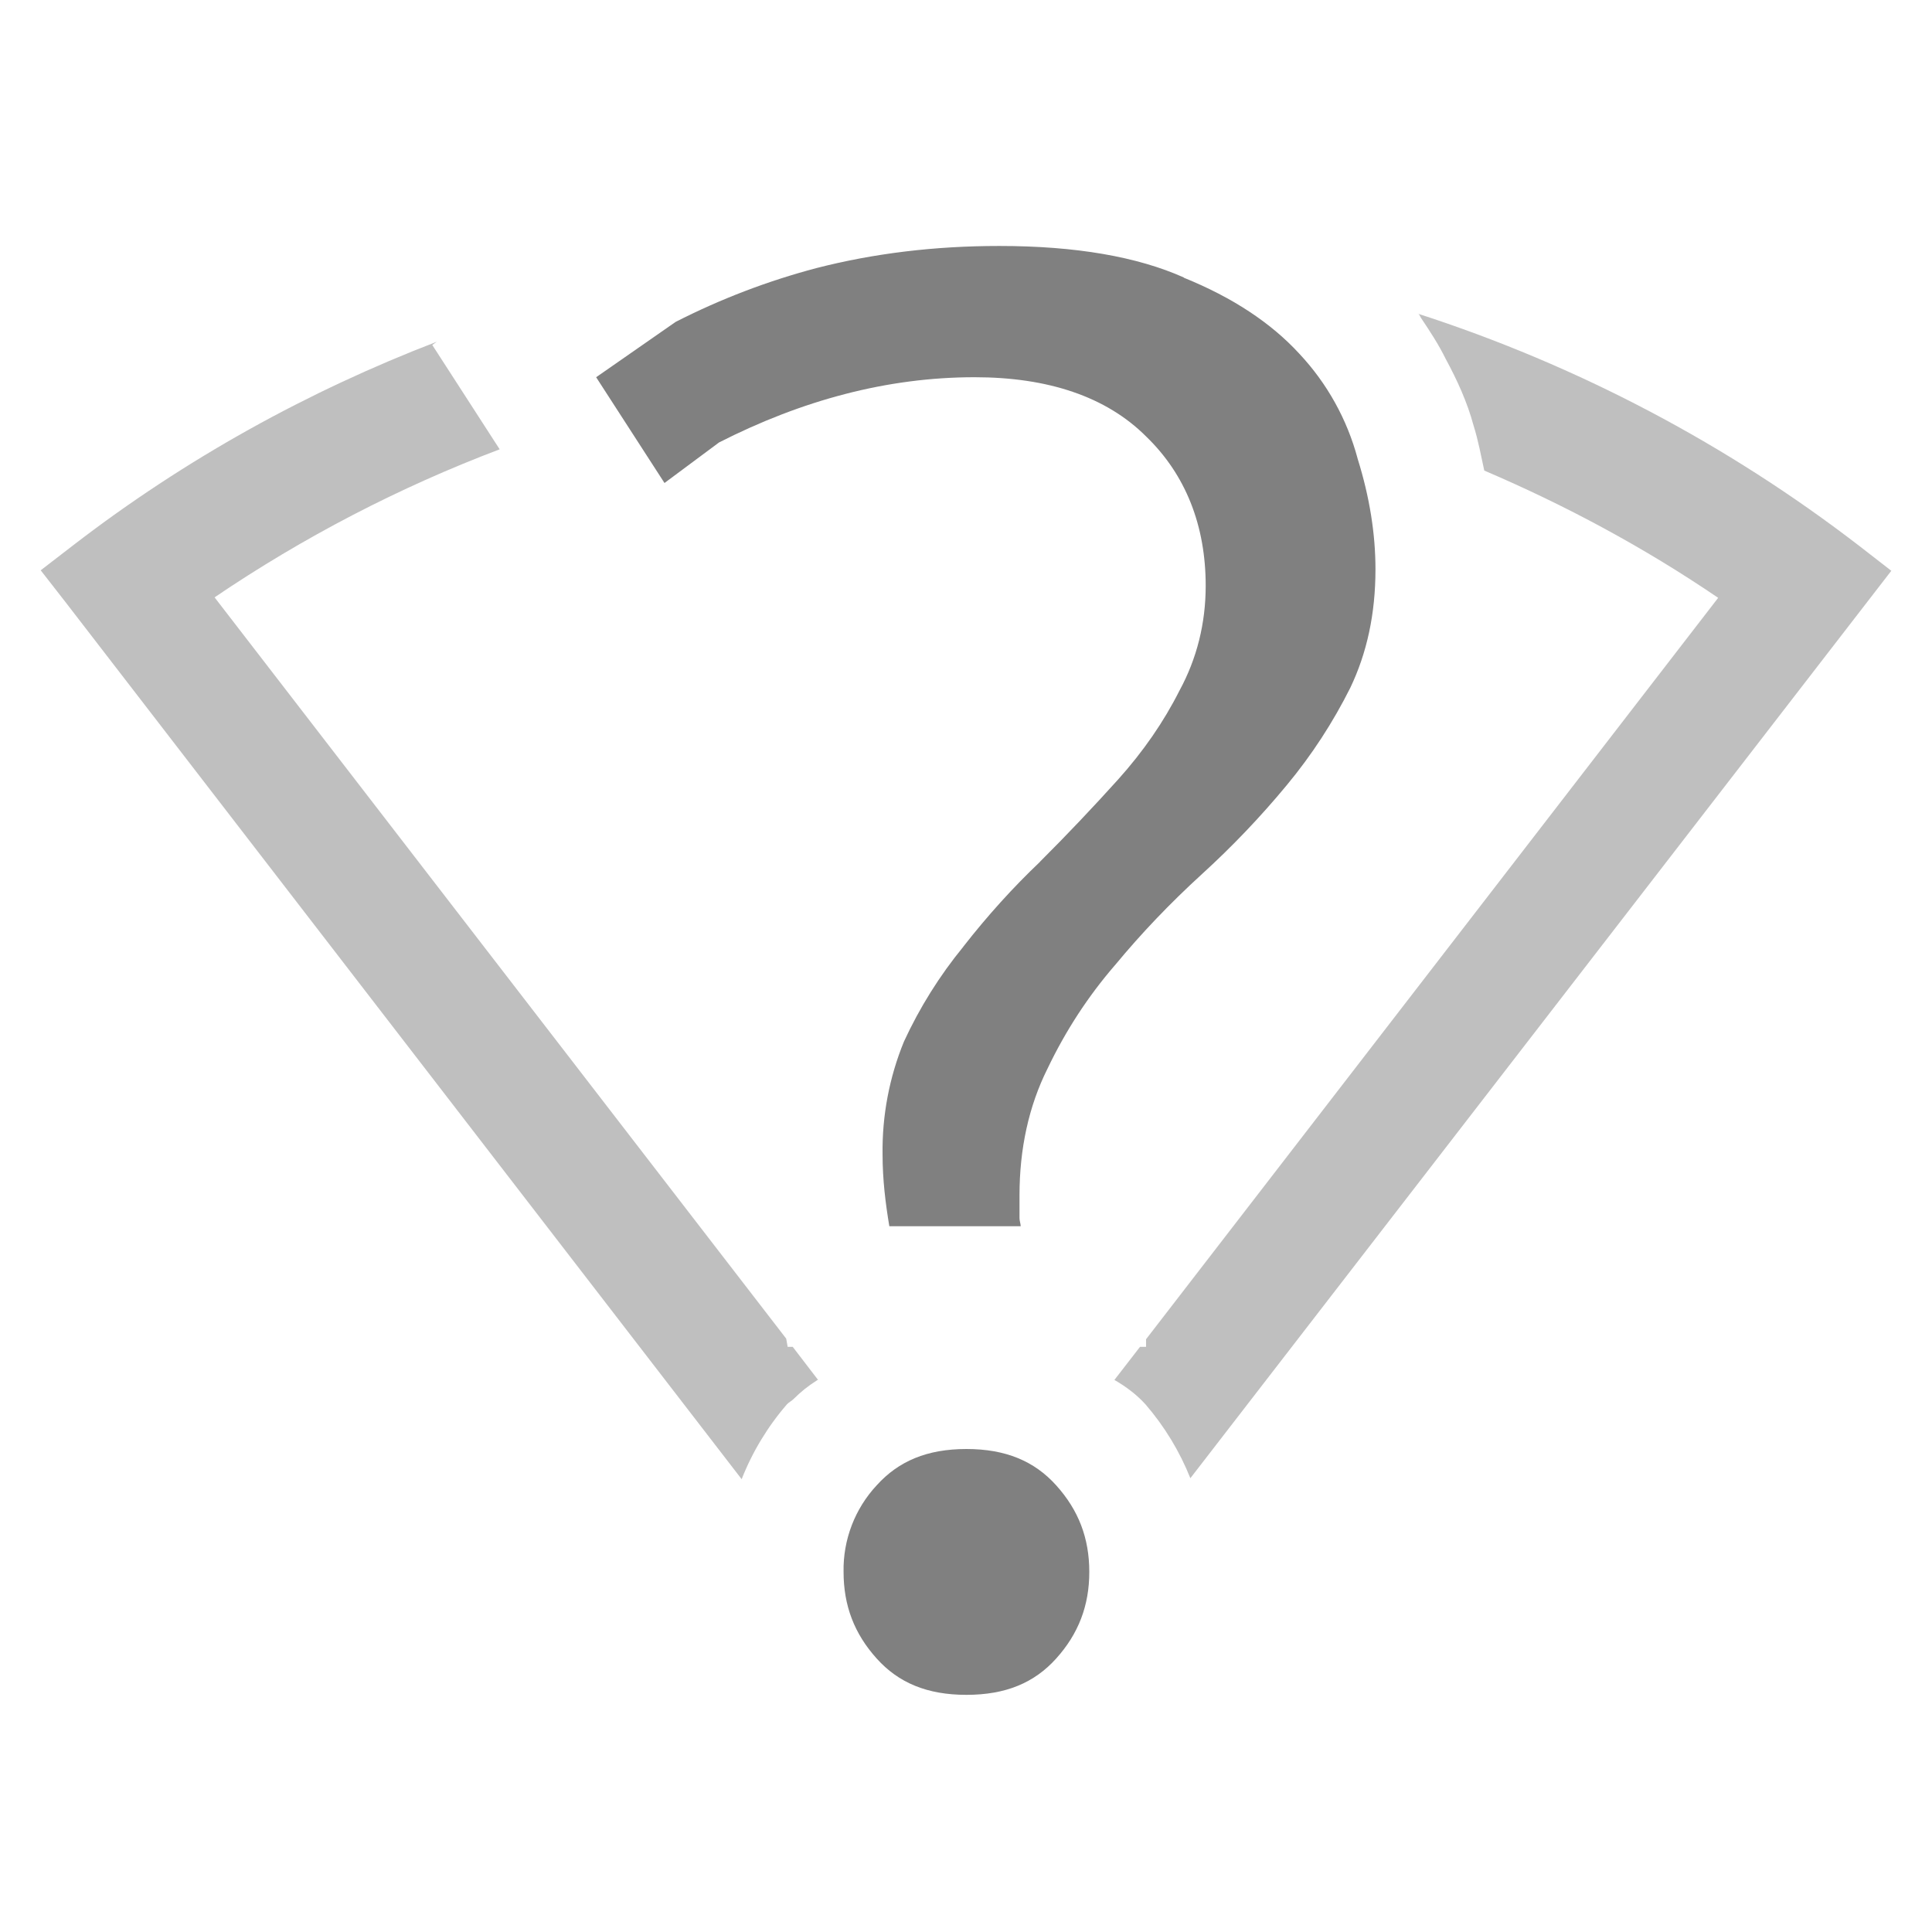
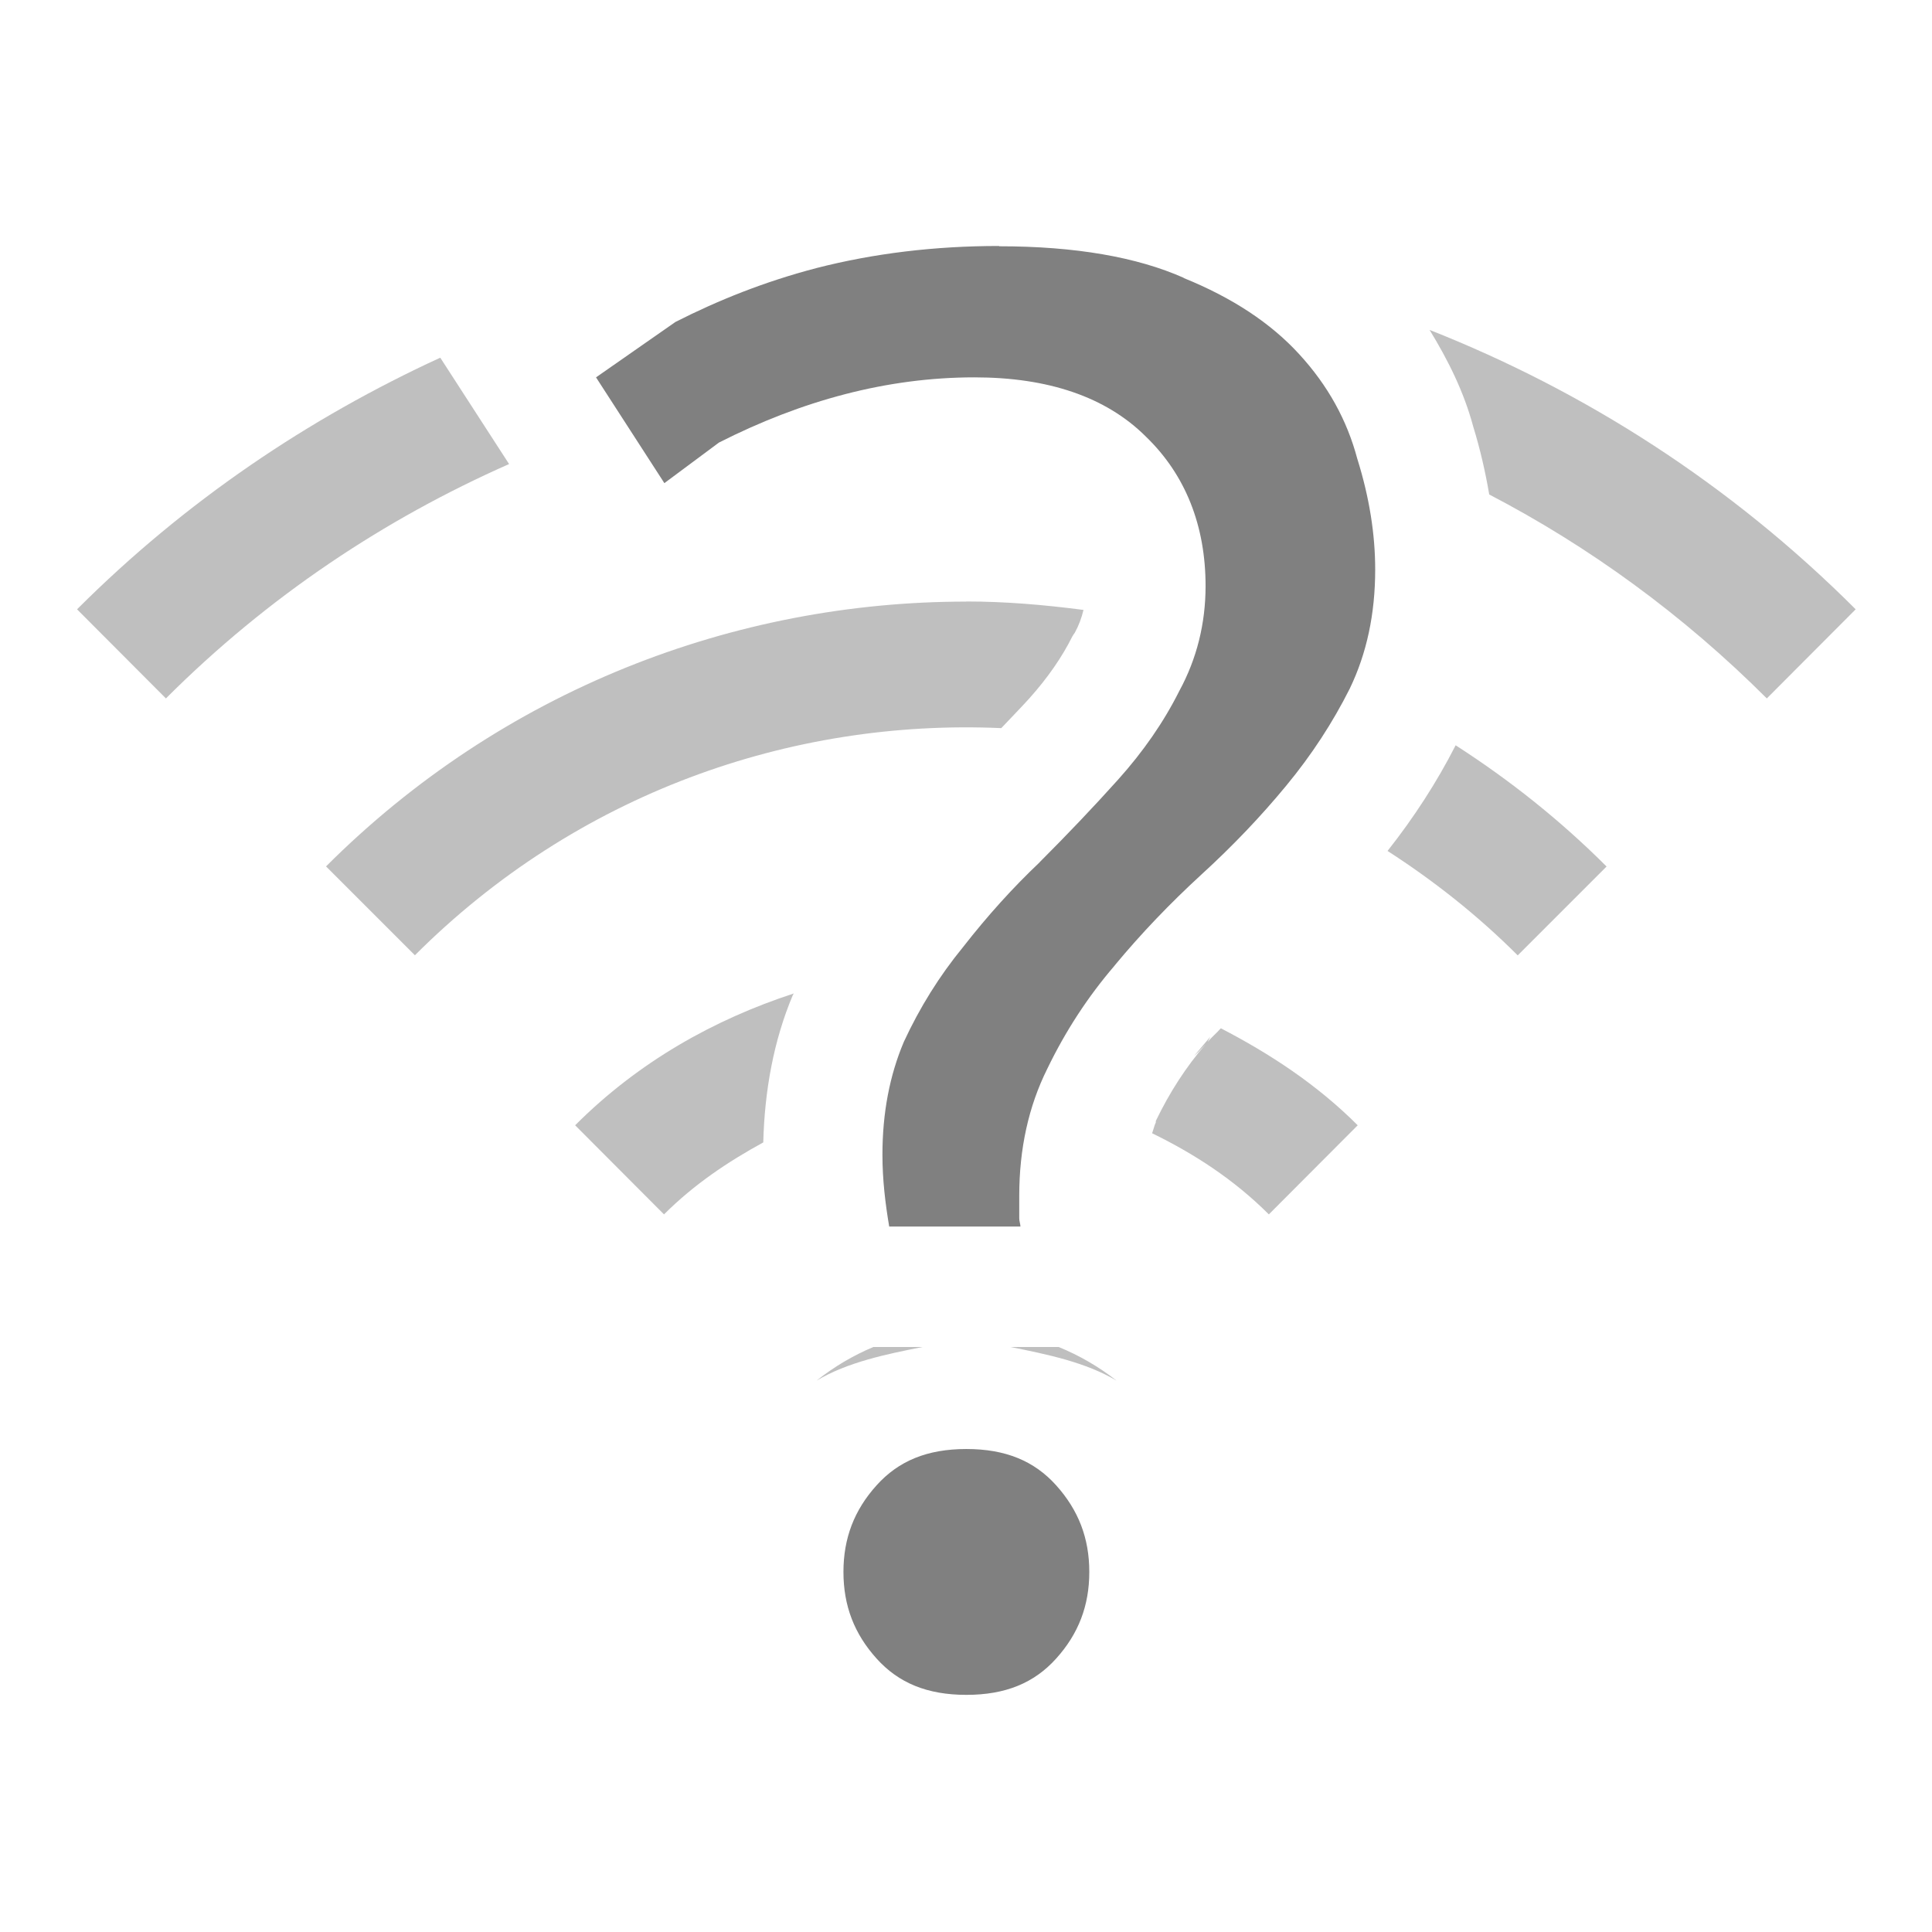
- <svg xmlns="http://www.w3.org/2000/svg" height="16" width="16">
-   <g transform="translate(-1112.997 287)">
-     <path color="#000" d="M1124.744-284.402c.01.011.014.023.021.035.074.11.146.22.205.34.095.176.178.357.23.55.039.124.062.25.089.374.669.286 1.32.634 1.937 1.054l-4.738 6.14v.063h-.05l-.212.274c.095.055.183.12.258.203a2.164 2.164 0 0 1 .371.611l5.805-7.515-.264-.205a12.085 12.085 0 0 0-3.656-1.924zm-8.13.232c-1.061.408-2.079.967-3.014 1.688l-.266.205.205.263 5.6 7.264a2.153 2.153 0 0 1 .375-.62s0 .001 0 0c.015-.016.036-.026.053-.042a1.09 1.09 0 0 1 .195-.156c0-.001 0-.003.01-.004l-.21-.274h-.042l-.012-.068-4.734-6.139a11.425 11.425 0 0 1 2.361-1.226l-.558-.864zm6.572.066v.004a.02.02 0 0 1 0 .006c0 .001.01 0 .01.002z" fill="gray" font-family="sans-serif" font-weight="400" opacity=".5" overflow="visible" style="line-height:normal;font-variant-ligatures:none;font-variant-position:normal;font-variant-caps:normal;font-variant-numeric:normal;font-variant-alternates:normal;font-feature-settings:normal;text-indent:0;text-align:start;text-decoration-line:none;text-decoration-style:solid;text-decoration-color:#000;text-transform:none;shape-padding:0;isolation:auto;mix-blend-mode:normal;marker:none" white-space="normal" />
-     <path d="M1121.271-284.963c-.533 0-1.037.061-1.512.183a5.853 5.853 0 0 0-1.167.446l-.658.458.566.876.452-.336c.688-.35 1.394-.54 2.116-.54.607 0 1.09.16 1.421.491.327.316.493.737.493 1.236 0 .311-.073.603-.217.868-.13.258-.299.503-.508.736-.205.227-.42.455-.648.682v.001c-.222.211-.433.444-.633.7l-.001.002a3.66 3.66 0 0 0-.492.786 2.378 2.378 0 0 0-.177.935c0 .208.024.403.056.594h1.088c-.001-.023-.01-.044-.01-.068v-.187c0-.387.077-.74.232-1.05.15-.314.336-.599.557-.855l.002-.002c.218-.264.458-.515.721-.755a7.23 7.23 0 0 0 .7-.734c.21-.253.384-.522.527-.807.138-.288.209-.613.209-.982 0-.292-.048-.597-.147-.914l-.001-.002v-.002a2.04 2.04 0 0 0-.482-.867c-.234-.255-.552-.466-.957-.63v-.002c-.385-.172-.895-.261-1.528-.261zm-.27 9.963c-.326 0-.562.1-.743.3a1.025 1.025 0 0 0-.275.718c0 .279.089.512.275.718.18.2.417.3.742.3s.562-.099.743-.3c.186-.206.275-.44.275-.718 0-.28-.089-.512-.275-.718-.18-.2-.418-.3-.743-.3z" fill="gray" font-family="Ubuntu" font-size="72.036" font-weight="500" letter-spacing="0" style="line-height:125%;-inkscape-font-specification:'Ubuntu Medium';text-align:center" text-anchor="middle" word-spacing="0" />
+ <svg xmlns="http://www.w3.org/2000/svg" xmlns:ns1="http://www.openswatchbook.org/uri/2009/osb" height="16" id="svg7384" version="1.1" width="16">
+   <defs id="defs7386">
+     <linearGradient id="linearGradient5606" ns1:paint="solid">
+       <stop id="stop5608" offset="0" style="stop-color:#000000;stop-opacity:1;" />
+     </linearGradient>
+     <linearGradient id="linearGradient4526" ns1:paint="solid">
+       <stop id="stop4528" offset="0" style="stop-color:#ffffff;stop-opacity:1;" />
+     </linearGradient>
+     <linearGradient id="linearGradient3600-4" ns1:paint="gradient">
+       <stop id="stop3602-7" offset="0" style="stop-color:#f4f4f4;stop-opacity:1" />
+       <stop id="stop3604-6" offset="1" style="stop-color:#dbdbdb;stop-opacity:1" />
+     </linearGradient>
+   </defs>
+   <g id="layer9" label="status" style="display:inline" transform="translate(-1112.997,267.0001)">
+     <path d="m 1124.836,-264.268 c 0.154,0.251 0.285,0.515 0.361,0.799 0.058,0.188 0.101,0.376 0.133,0.564 0.827,0.431 1.604,0.995 2.299,1.689 l 0.736,-0.738 c -1.038,-1.038 -2.244,-1.807 -3.529,-2.314 z m -1.65,0.164 c -3e-4,0.003 0,0.007 0,0.01 0,0.002 0.01,-5e-5 0.01,0.002 z m -6.543,0.066 c -1.089,0.501 -2.112,1.188 -3.008,2.084 l 0.736,0.738 c 0.845,-0.845 1.812,-1.486 2.842,-1.941 z m 4.357,2.02 c -1.921,0 -3.84,0.731 -5.303,2.193 l 0.736,0.736 c 1.337,-1.337 3.109,-1.959 4.856,-1.881 0.077,-0.082 0.159,-0.165 0.232,-0.246 0.154,-0.172 0.271,-0.342 0.357,-0.514 l 0.01,-0.016 0.01,-0.014 c 0.034,-0.062 0.056,-0.123 0.072,-0.189 -0.322,-0.042 -0.646,-0.07 -0.971,-0.07 z m 2.656,1.186 c 0,0.007 -0.014,0.013 -0.014,0.019 3e-4,0.003 0,0.007 0,0.01 l 0.016,-0.029 z m 1.396,0.004 c -0.157,0.308 -0.347,0.6 -0.564,0.875 0.381,0.246 0.744,0.531 1.078,0.865 l 0.736,-0.736 c -0.387,-0.387 -0.807,-0.719 -1.25,-1.004 z m -5.48,2.055 c -0.662,0.216 -1.288,0.567 -1.812,1.092 l 0.736,0.738 c 0.248,-0.248 0.529,-0.436 0.822,-0.596 0.011,-0.427 0.085,-0.842 0.246,-1.223 z m 2.221,0.191 c -0.011,0.013 -0.022,0.023 -0.033,0.037 l 0.027,-0.027 0.01,-0.01 z m 1.314,0.098 c -0.034,0.039 -0.077,0.074 -0.109,0.113 l 0.022,-0.043 c -0.054,0.064 -0.135,0.16 -0.135,0.16 l 0.041,-0.039 0.055,-0.059 c -0.162,0.188 -0.298,0.398 -0.412,0.635 v 0.006 0.006 c -0.013,0.027 -0.02,0.061 -0.031,0.09 0.347,0.169 0.678,0.383 0.967,0.672 l 0.736,-0.738 c -0.339,-0.339 -0.728,-0.593 -1.133,-0.803 z m -2.877,2.639 a 2,2 0 0 0 -0.471,0.279 c 0.256,-0.153 0.576,-0.219 0.879,-0.279 z m 1.135,0 c 0.304,0.061 0.622,0.126 0.879,0.279 a 2,2 0 0 0 -0.48,-0.279 z m -0.365,1.814 c -0.043,0.047 -0.018,-0.017 -0.018,0.049 0,0.066 -0.024,0.003 0.018,0.049 -10e-5,0 0,-0.003 0,-0.004 0.029,-0.027 0.016,0.015 0.016,-0.045 0,-0.061 0.013,-0.017 -0.016,-0.045 0,-0.001 -10e-5,-0.004 0,-0.004 z" id="path2579" style="color:#000000;display:inline;overflow:visible;visibility:visible;opacity:0.5;fill:#808080;fill-opacity:1;fill-rule:nonzero;stroke:none;stroke-width:4;stroke-linecap:butt;stroke-linejoin:miter;stroke-miterlimit:4;stroke-dasharray:none;stroke-dashoffset:0;stroke-opacity:1;marker:none;enable-background:accumulate" />
+     <path d="m 1121.271,-264.963 c -0.533,5e-5 -1.037,0.061 -1.513,0.183 -0.432,0.113 -0.814,0.267 -1.167,0.446 l -0.658,0.459 0.566,0.876 0.452,-0.336 c 0.688,-0.349 1.394,-0.54 2.116,-0.54 0.607,0 1.089,0.16 1.421,0.492 0.327,0.316 0.493,0.737 0.493,1.236 0,0.311 -0.073,0.603 -0.217,0.868 -0.129,0.258 -0.299,0.503 -0.508,0.736 -0.205,0.228 -0.421,0.455 -0.648,0.682 l -8e-4,8.9e-4 v 8.7e-4 c -0.222,0.21 -0.432,0.443 -0.632,0.699 l -8e-4,8.9e-4 -5e-4,8.8e-4 c -0.197,0.24 -0.36,0.502 -0.492,0.787 -0.117,0.277 -0.177,0.587 -0.177,0.935 0,0.208 0.024,0.404 0.056,0.594 h 1.087 c -9e-4,-0.023 -0.01,-0.044 -0.01,-0.068 v -0.187 c 0,-0.388 0.077,-0.74 0.232,-1.051 0.151,-0.313 0.337,-0.598 0.557,-0.854 l 9e-4,-8.9e-4 c 5e-4,-4.4e-4 5e-4,-9e-4 9e-4,-0.002 0.218,-0.263 0.459,-0.515 0.721,-0.755 0.256,-0.234 0.489,-0.478 0.7,-0.734 0.209,-0.253 0.384,-0.521 0.527,-0.806 v -4.5e-4 c 0.138,-0.287 0.209,-0.613 0.209,-0.982 0,-0.292 -0.048,-0.597 -0.147,-0.914 l -9e-4,-0.002 -4e-4,-0.002 c -0.085,-0.32 -0.244,-0.608 -0.481,-0.866 -0.234,-0.256 -0.552,-0.467 -0.957,-0.631 v -8.9e-4 -8.8e-4 c -0.386,-0.171 -0.895,-0.261 -1.528,-0.261 h -4e-4 z m -0.271,9.963 c -0.325,0 -0.562,0.099 -0.743,0.3 -0.186,0.206 -0.275,0.439 -0.275,0.718 0,0.279 0.089,0.512 0.275,0.718 0.181,0.201 0.418,0.3 0.743,0.3 0.325,0 0.562,-0.099 0.743,-0.3 0.186,-0.206 0.275,-0.439 0.275,-0.718 0,-0.279 -0.089,-0.511 -0.275,-0.718 -0.181,-0.201 -0.418,-0.3 -0.743,-0.3 z" id="path2587" style="font-style:normal;font-variant:normal;font-weight:500;font-stretch:normal;font-size:72.036px;line-height:125%;font-family:Ubuntu;-inkscape-font-specification:'Ubuntu Medium';text-align:center;letter-spacing:0px;word-spacing:0px;writing-mode:lr-tb;text-anchor:middle;display:inline;fill:#808080;fill-opacity:1;stroke:none;stroke-width:1.2" />
  </g>
+   <g id="layer2" transform="translate(-871.9971,-99.99986)" />
+   <g id="layer4" transform="translate(-871.9971,-99.99986)" />
+   <g id="g1812" style="display:inline" transform="translate(-871.9971,-99.99986)" />
+   <g id="g6217" transform="translate(-871.9971,-99.99986)" />
+   <g id="layer3" style="display:inline" transform="translate(-871.9971,-99.99986)" />
+   <g id="g1833" style="display:inline" transform="translate(-871.9971,-99.99986)" />
+   <g id="layer1" transform="translate(-871.9971,-99.99986)" />
</svg>
